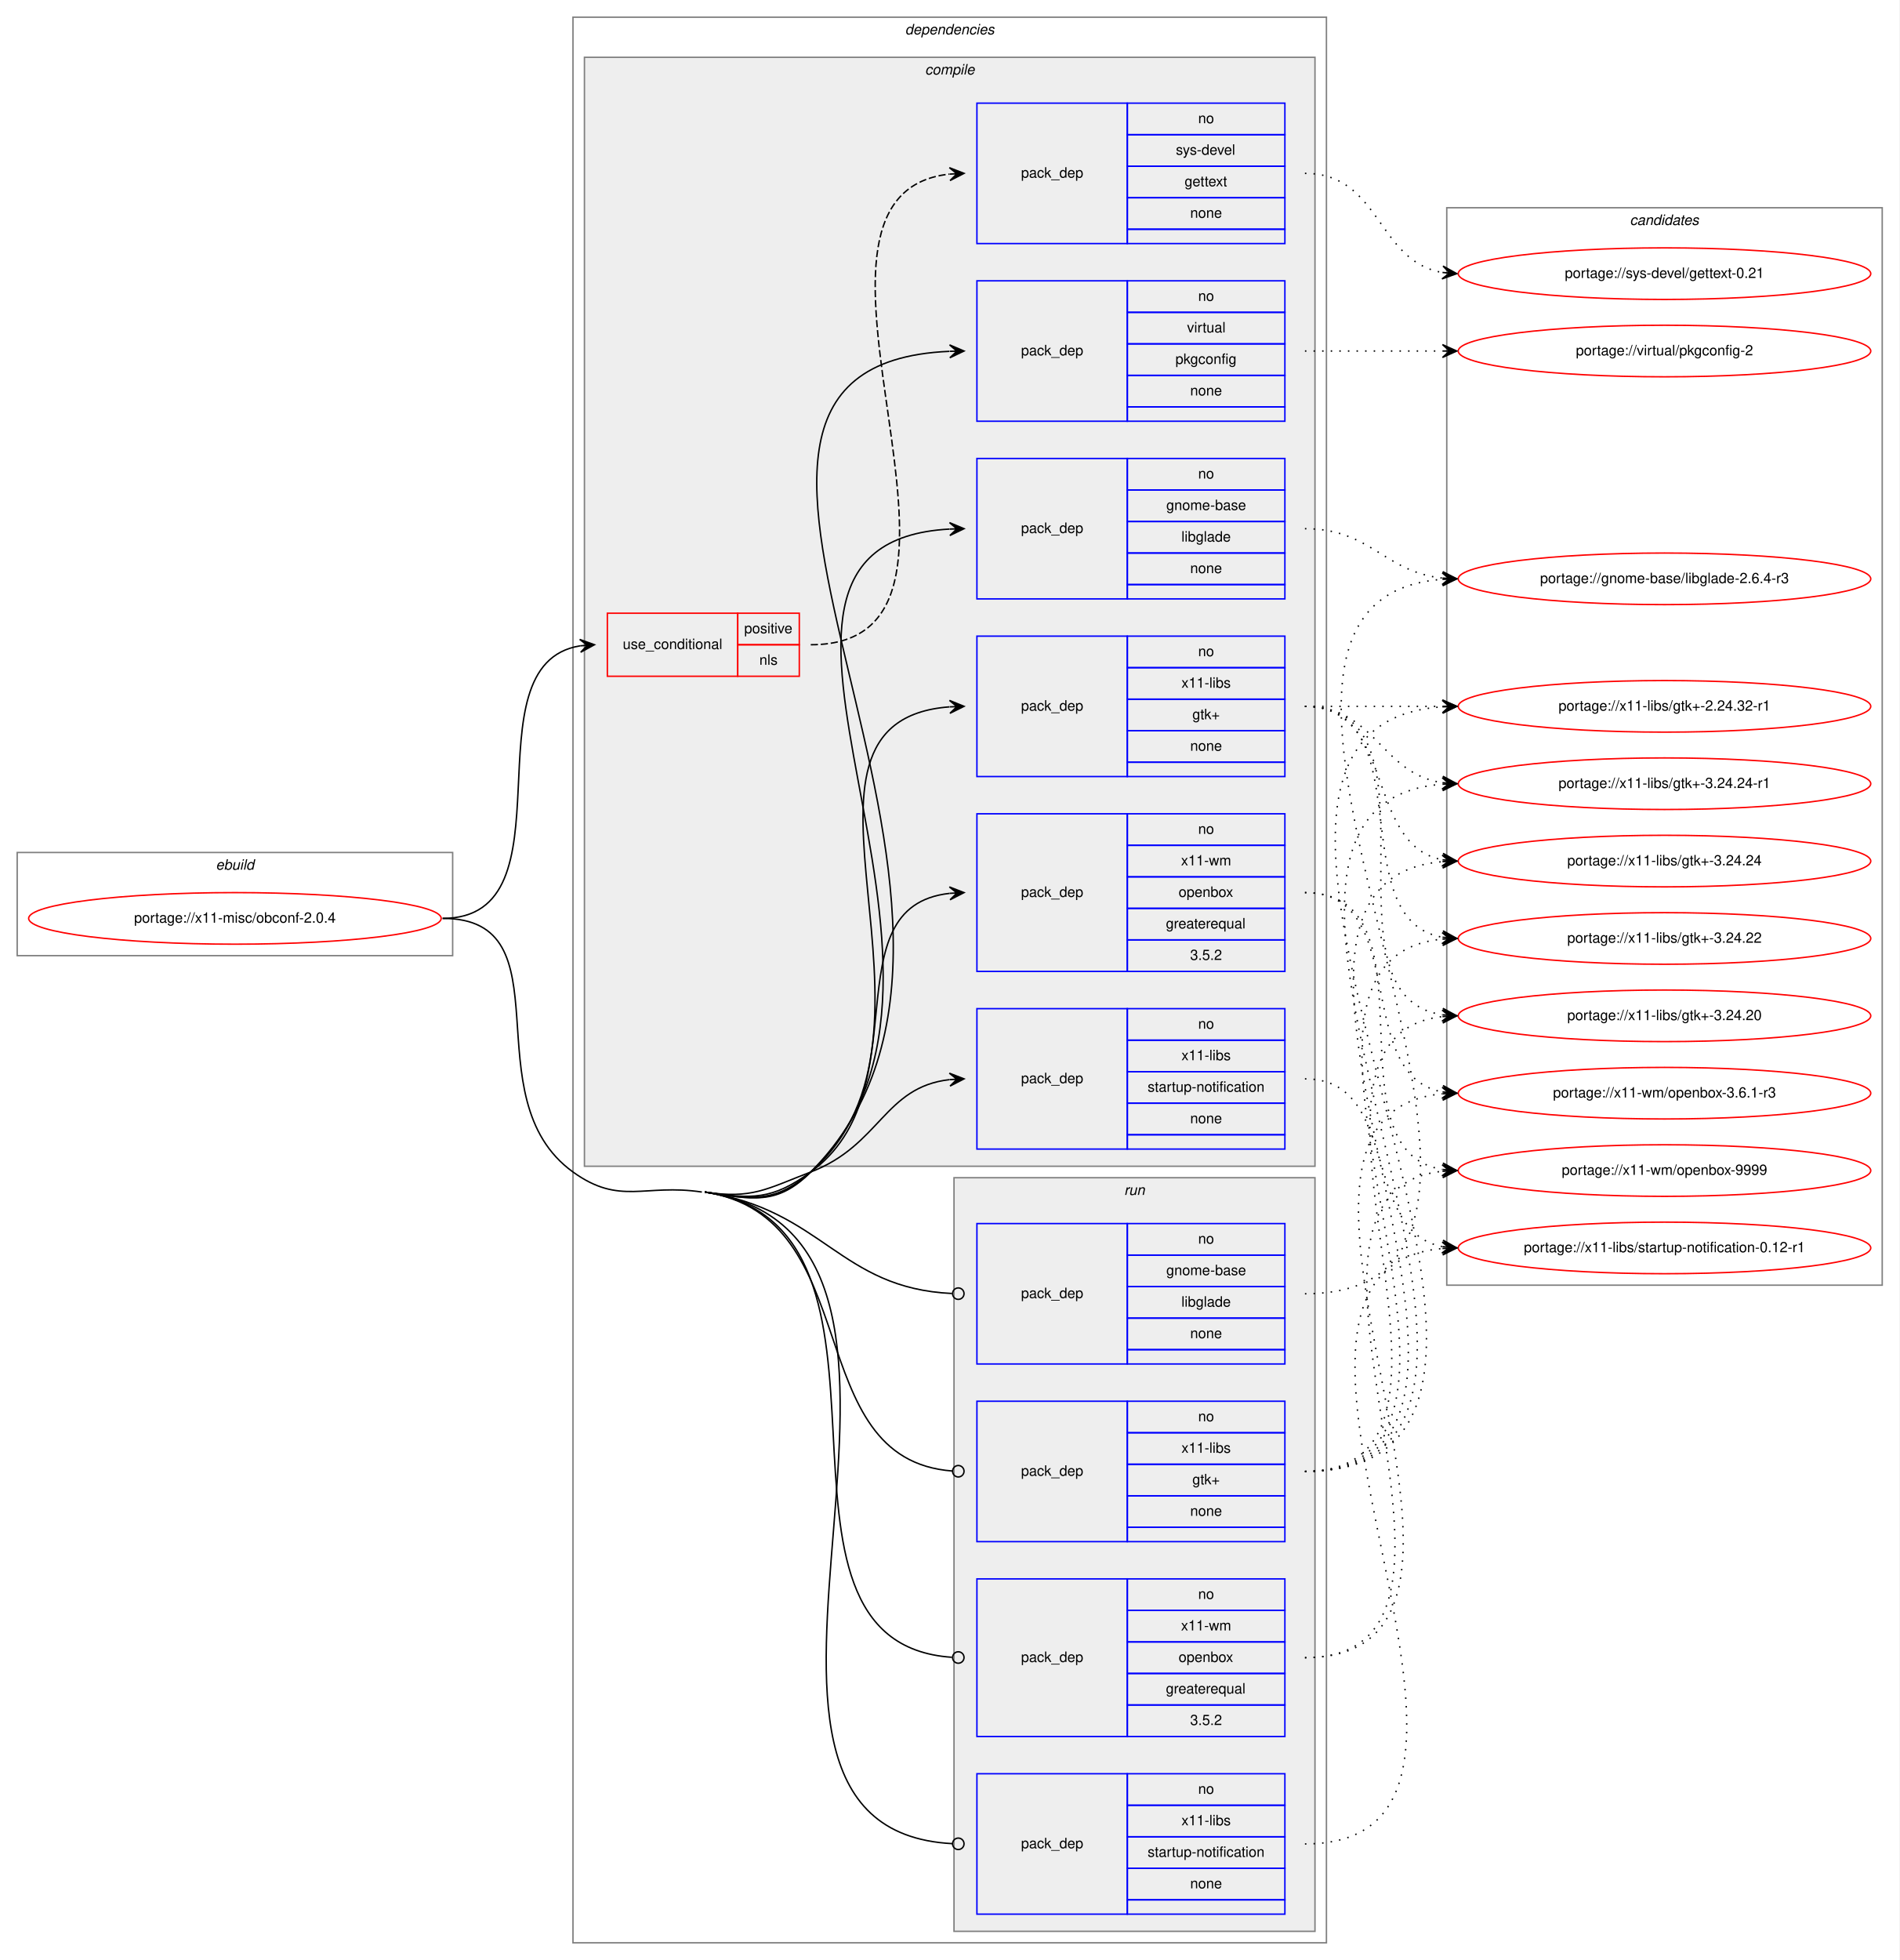
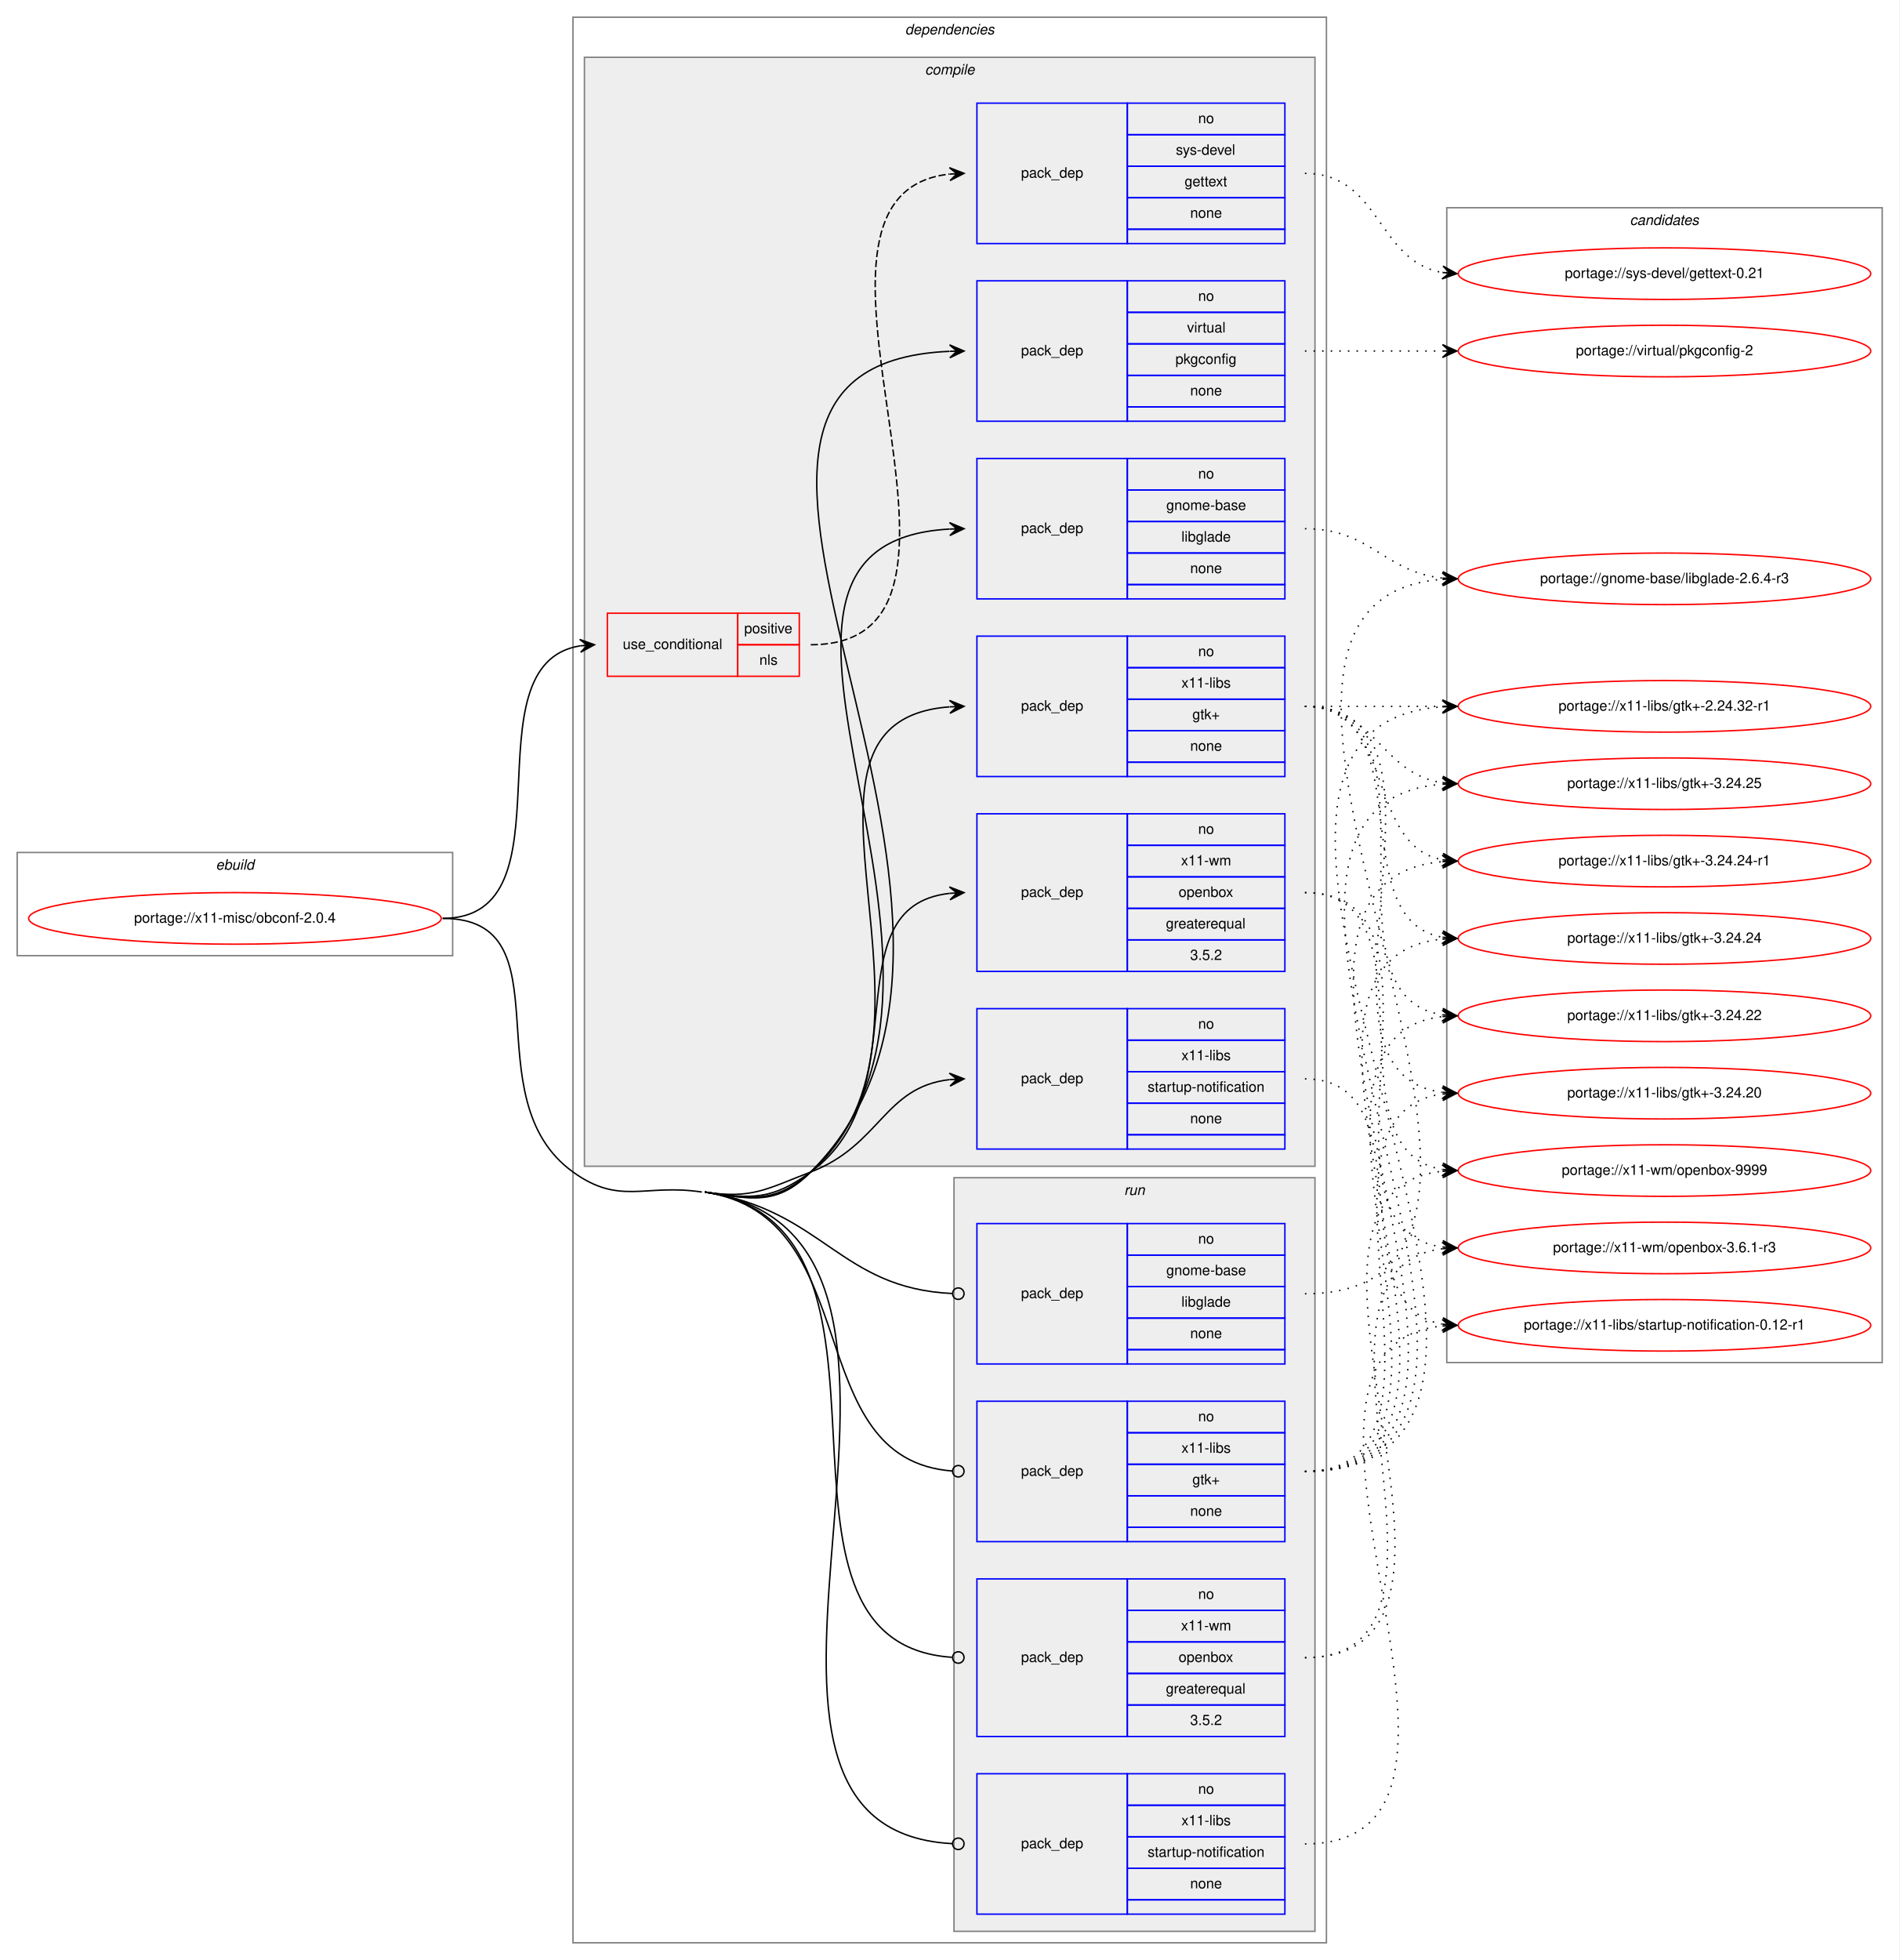
<svg xmlns="http://www.w3.org/2000/svg" xmlns:xlink="http://www.w3.org/1999/xlink" width="1326pt" height="1368pt" viewBox="0.00 0.00 1326.00 1368.00">
  <g id="graph0" class="graph" transform="scale(1 1) rotate(0) translate(4 1364)">
    <polygon fill="white" stroke="transparent" points="-4,4 -4,-1364 1322,-1364 1322,4 -4,4" />
    <g id="clust1" class="cluster">
      <polygon fill="none" stroke="gray" points="8,-697 8,-769 312,-769 312,-697 8,-697" />
      <text text-anchor="start" x="146.66" y="-757" font-family="Helvetica,sans-Serif" font-style="italic" font-size="10.00">ebuild</text>
    </g>
    <g id="clust2" class="cluster">
      <polygon fill="none" stroke="gray" points="396,-8 396,-1352 922,-1352 922,-8 396,-8" />
      <text text-anchor="start" x="627.88" y="-1340" font-family="Helvetica,sans-Serif" font-style="italic" font-size="10.00">dependencies</text>
    </g>
    <g id="clust3" class="cluster">
      <polygon fill="#eeeeee" stroke="gray" points="404,-550 404,-1324 914,-1324 914,-550 404,-550" />
      <text text-anchor="start" x="641.78" y="-1312" font-family="Helvetica,sans-Serif" font-style="italic" font-size="10.00">compile</text>
    </g>
    <g id="clust12" class="cluster">
      <polygon fill="#eeeeee" stroke="gray" points="662,-16 662,-542 914,-542 914,-16 662,-16" />
      <text text-anchor="start" x="780.78" y="-530" font-family="Helvetica,sans-Serif" font-style="italic" font-size="10.00">run</text>
    </g>
    <g id="clust17" class="cluster">
-       <polygon fill="none" stroke="gray" points="1006,-467 1006,-1219 1310,-1219 1310,-467 1006,-467" />
+       <polygon fill="none" stroke="gray" points="1006,-413 1006,-1219 1310,-1219 1310,-413 1006,-413" />
      <text text-anchor="start" x="1133.82" y="-1207" font-family="Helvetica,sans-Serif" font-style="italic" font-size="10.00">candidates</text>
    </g>
    <g id="node1" class="node">
      <g id="a_node1">
        <a xlink:href="../x11-misc/obconf-2.0.4.svg" xlink:title="portage://x11-misc/obconf-2.0.4">
          <ellipse fill="none" stroke="red" cx="160" cy="-723" rx="144" ry="18" />
          <text text-anchor="middle" x="160" y="-720" font-family="Helvetica,sans-Serif" font-size="10.00">portage://x11-misc/obconf-2.0.4</text>
        </a>
      </g>
    </g>
    <g id="node2" class="node">
      <polygon fill="none" stroke="red" points="420,-892 420,-936 511,-936 511,-892 420,-892" />
      <text text-anchor="start" x="430.77" y="-911" font-family="Helvetica,sans-Serif" font-size="10.00">use_conditional</text>
      <polygon fill="none" stroke="red" points="511,-914 511,-936 554,-936 554,-914 511,-914" />
      <text text-anchor="start" x="515.55" y="-922" font-family="Helvetica,sans-Serif" font-size="10.00">positive</text>
      <polygon fill="none" stroke="red" points="511,-892 511,-914 554,-914 554,-892 511,-892" />
      <text text-anchor="start" x="526.11" y="-900" font-family="Helvetica,sans-Serif" font-size="10.00">nls</text>
    </g>
    <g id="edge2" class="edge">
      <path fill="none" stroke="black" d="M305,-723C398.48,-723 320.2,-900.09 400.94,-913.23" />
      <polygon fill="black" stroke="black" points="411,-914 400.69,-917.72 406.01,-913.62 401.03,-913.24 401.03,-913.24 401.03,-913.24 406.01,-913.62 401.37,-908.75 411,-914 411,-914" />
    </g>
    <g id="node4" class="node">
      <polygon fill="none" stroke="blue" points="678,-946 678,-1044 783,-1044 783,-946 678,-946" />
      <text text-anchor="start" x="708.82" y="-992" font-family="Helvetica,sans-Serif" font-size="10.00">pack_dep</text>
      <polygon fill="none" stroke="blue" points="783,-1022 783,-1044 893,-1044 893,-1022 783,-1022" />
      <text text-anchor="start" x="832.44" y="-1030" font-family="Helvetica,sans-Serif" font-size="10.00">no</text>
      <polygon fill="none" stroke="blue" points="783,-1000 783,-1022 893,-1022 893,-1000 783,-1000" />
      <text text-anchor="start" x="810.21" y="-1008" font-family="Helvetica,sans-Serif" font-size="10.00">gnome-base</text>
      <polygon fill="none" stroke="blue" points="783,-978 783,-1000 893,-1000 893,-978 783,-978" />
      <text text-anchor="start" x="820.77" y="-986" font-family="Helvetica,sans-Serif" font-size="10.00">libglade</text>
      <polygon fill="none" stroke="blue" points="783,-956 783,-978 893,-978 893,-956 783,-956" />
      <text text-anchor="start" x="826.88" y="-964" font-family="Helvetica,sans-Serif" font-size="10.00">none</text>
      <polygon fill="none" stroke="blue" points="783,-946 783,-956 893,-956 893,-946 783,-946" />
    </g>
    <g id="edge3" class="edge">
      <path fill="none" stroke="black" d="M488,-532C521.1,-527 537.78,-522.89 562,-546 707.89,-685.19 472.17,-984.54 658.87,-994.73" />
      <polygon fill="black" stroke="black" points="669,-995 658.88,-999.23 664,-994.87 659,-994.74 659,-994.74 659,-994.74 664,-994.87 659.12,-990.24 669,-995 669,-995" />
    </g>
    <g id="node5" class="node">
      <polygon fill="none" stroke="blue" points="678,-1070 678,-1168 783,-1168 783,-1070 678,-1070" />
      <text text-anchor="start" x="708.82" y="-1116" font-family="Helvetica,sans-Serif" font-size="10.00">pack_dep</text>
      <polygon fill="none" stroke="blue" points="783,-1146 783,-1168 893,-1168 893,-1146 783,-1146" />
      <text text-anchor="start" x="832.44" y="-1154" font-family="Helvetica,sans-Serif" font-size="10.00">no</text>
      <polygon fill="none" stroke="blue" points="783,-1124 783,-1146 893,-1146 893,-1124 783,-1124" />
      <text text-anchor="start" x="824.67" y="-1132" font-family="Helvetica,sans-Serif" font-size="10.00">virtual</text>
      <polygon fill="none" stroke="blue" points="783,-1102 783,-1124 893,-1124 893,-1102 783,-1102" />
      <text text-anchor="start" x="816.6" y="-1110" font-family="Helvetica,sans-Serif" font-size="10.00">pkgconfig</text>
      <polygon fill="none" stroke="blue" points="783,-1080 783,-1102 893,-1102 893,-1080 783,-1080" />
      <text text-anchor="start" x="826.88" y="-1088" font-family="Helvetica,sans-Serif" font-size="10.00">none</text>
      <polygon fill="none" stroke="blue" points="783,-1070 783,-1080 893,-1080 893,-1070 783,-1070" />
    </g>
    <g id="edge4" class="edge">
      <path fill="none" stroke="black" d="M488,-532C521.1,-527 538.36,-522.3 562,-546 742.47,-726.9 419,-1108.39 658.7,-1118.78" />
      <polygon fill="black" stroke="black" points="669,-1119 658.91,-1123.29 664,-1118.89 659,-1118.79 659,-1118.79 659,-1118.79 664,-1118.89 659.1,-1114.29 669,-1119 669,-1119" />
    </g>
    <g id="node6" class="node">
      <polygon fill="none" stroke="blue" points="678,-822 678,-920 783,-920 783,-822 678,-822" />
      <text text-anchor="start" x="708.82" y="-868" font-family="Helvetica,sans-Serif" font-size="10.00">pack_dep</text>
      <polygon fill="none" stroke="blue" points="783,-898 783,-920 893,-920 893,-898 783,-898" />
      <text text-anchor="start" x="832.44" y="-906" font-family="Helvetica,sans-Serif" font-size="10.00">no</text>
      <polygon fill="none" stroke="blue" points="783,-876 783,-898 893,-898 893,-876 783,-876" />
      <text text-anchor="start" x="820.78" y="-884" font-family="Helvetica,sans-Serif" font-size="10.00">x11-libs</text>
      <polygon fill="none" stroke="blue" points="783,-854 783,-876 893,-876 893,-854 783,-854" />
      <text text-anchor="start" x="828.41" y="-862" font-family="Helvetica,sans-Serif" font-size="10.00">gtk+</text>
      <polygon fill="none" stroke="blue" points="783,-832 783,-854 893,-854 893,-832 783,-832" />
      <text text-anchor="start" x="826.88" y="-840" font-family="Helvetica,sans-Serif" font-size="10.00">none</text>
      <polygon fill="none" stroke="blue" points="783,-822 783,-832 893,-832 893,-822 783,-822" />
    </g>
    <g id="edge5" class="edge">
      <path fill="none" stroke="black" d="M488,-532C521.1,-527 536.83,-523.93 562,-546 673.66,-643.91 524.25,-860.53 658.81,-870.63" />
      <polygon fill="black" stroke="black" points="669,-871 658.84,-875.14 664,-870.82 659.01,-870.64 659.01,-870.64 659.01,-870.64 664,-870.82 659.17,-866.14 669,-871 669,-871" />
    </g>
    <g id="node7" class="node">
      <polygon fill="none" stroke="blue" points="678,-562 678,-660 783,-660 783,-562 678,-562" />
      <text text-anchor="start" x="708.82" y="-608" font-family="Helvetica,sans-Serif" font-size="10.00">pack_dep</text>
      <polygon fill="none" stroke="blue" points="783,-638 783,-660 893,-660 893,-638 783,-638" />
      <text text-anchor="start" x="832.44" y="-646" font-family="Helvetica,sans-Serif" font-size="10.00">no</text>
      <polygon fill="none" stroke="blue" points="783,-616 783,-638 893,-638 893,-616 783,-616" />
      <text text-anchor="start" x="820.78" y="-624" font-family="Helvetica,sans-Serif" font-size="10.00">x11-libs</text>
      <polygon fill="none" stroke="blue" points="783,-594 783,-616 893,-616 893,-594 783,-594" />
      <text text-anchor="start" x="797.16" y="-602" font-family="Helvetica,sans-Serif" font-size="10.00">startup-notification</text>
      <polygon fill="none" stroke="blue" points="783,-572 783,-594 893,-594 893,-572 783,-572" />
      <text text-anchor="start" x="826.88" y="-580" font-family="Helvetica,sans-Serif" font-size="10.00">none</text>
      <polygon fill="none" stroke="blue" points="783,-562 783,-572 893,-572 893,-562 783,-562" />
    </g>
    <g id="edge6" class="edge">
      <path fill="none" stroke="black" d="M488,-532C521.1,-527 530.75,-534.01 562,-546 610.6,-564.65 613.22,-605.3 658.91,-610.46" />
      <polygon fill="black" stroke="black" points="669,-611 658.77,-614.96 664.01,-610.73 659.01,-610.46 659.01,-610.46 659.01,-610.46 664.01,-610.73 659.26,-605.97 669,-611 669,-611" />
    </g>
    <g id="node8" class="node">
      <polygon fill="none" stroke="blue" points="678,-686 678,-796 783,-796 783,-686 678,-686" />
      <text text-anchor="start" x="708.82" y="-738" font-family="Helvetica,sans-Serif" font-size="10.00">pack_dep</text>
      <polygon fill="none" stroke="blue" points="783,-774 783,-796 893,-796 893,-774 783,-774" />
      <text text-anchor="start" x="832.44" y="-782" font-family="Helvetica,sans-Serif" font-size="10.00">no</text>
      <polygon fill="none" stroke="blue" points="783,-752 783,-774 893,-774 893,-752 783,-752" />
      <text text-anchor="start" x="820.5" y="-760" font-family="Helvetica,sans-Serif" font-size="10.00">x11-wm</text>
      <polygon fill="none" stroke="blue" points="783,-730 783,-752 893,-752 893,-730 783,-730" />
      <text text-anchor="start" x="818.82" y="-738" font-family="Helvetica,sans-Serif" font-size="10.00">openbox</text>
      <polygon fill="none" stroke="blue" points="783,-708 783,-730 893,-730 893,-708 783,-708" />
      <text text-anchor="start" x="809.94" y="-716" font-family="Helvetica,sans-Serif" font-size="10.00">greaterequal</text>
      <polygon fill="none" stroke="blue" points="783,-686 783,-708 893,-708 893,-686 783,-686" />
      <text text-anchor="start" x="826.88" y="-694" font-family="Helvetica,sans-Serif" font-size="10.00">3.5.2</text>
    </g>
    <g id="edge7" class="edge">
      <path fill="none" stroke="black" d="M488,-532C521.1,-527 534.91,-526.34 562,-546 639.11,-601.98 575.14,-731.21 658.94,-740.47" />
      <polygon fill="black" stroke="black" points="669,-741 658.78,-744.97 664.01,-740.74 659.01,-740.48 659.01,-740.48 659.01,-740.48 664.01,-740.74 659.25,-735.98 669,-741 669,-741" />
    </g>
    <g id="node9" class="node">
      <polygon fill="none" stroke="blue" points="678,-412 678,-510 783,-510 783,-412 678,-412" />
      <text text-anchor="start" x="708.82" y="-458" font-family="Helvetica,sans-Serif" font-size="10.00">pack_dep</text>
      <polygon fill="none" stroke="blue" points="783,-488 783,-510 893,-510 893,-488 783,-488" />
      <text text-anchor="start" x="832.44" y="-496" font-family="Helvetica,sans-Serif" font-size="10.00">no</text>
      <polygon fill="none" stroke="blue" points="783,-466 783,-488 893,-488 893,-466 783,-466" />
      <text text-anchor="start" x="810.21" y="-474" font-family="Helvetica,sans-Serif" font-size="10.00">gnome-base</text>
      <polygon fill="none" stroke="blue" points="783,-444 783,-466 893,-466 893,-444 783,-444" />
      <text text-anchor="start" x="820.77" y="-452" font-family="Helvetica,sans-Serif" font-size="10.00">libglade</text>
      <polygon fill="none" stroke="blue" points="783,-422 783,-444 893,-444 893,-422 783,-422" />
      <text text-anchor="start" x="826.88" y="-430" font-family="Helvetica,sans-Serif" font-size="10.00">none</text>
      <polygon fill="none" stroke="blue" points="783,-412 783,-422 893,-422 893,-412 783,-412" />
    </g>
    <g id="edge8" class="edge">
      <path fill="none" stroke="black" d="M488,-532C570.61,-519.52 581.9,-464.81 660.64,-461.19" />
      <ellipse fill="none" stroke="black" cx="665" cy="-461.09" rx="4" ry="4" />
    </g>
    <g id="node10" class="node">
      <polygon fill="none" stroke="blue" points="678,-288 678,-386 783,-386 783,-288 678,-288" />
      <text text-anchor="start" x="708.82" y="-334" font-family="Helvetica,sans-Serif" font-size="10.00">pack_dep</text>
      <polygon fill="none" stroke="blue" points="783,-364 783,-386 893,-386 893,-364 783,-364" />
      <text text-anchor="start" x="832.44" y="-372" font-family="Helvetica,sans-Serif" font-size="10.00">no</text>
      <polygon fill="none" stroke="blue" points="783,-342 783,-364 893,-364 893,-342 783,-342" />
      <text text-anchor="start" x="820.78" y="-350" font-family="Helvetica,sans-Serif" font-size="10.00">x11-libs</text>
      <polygon fill="none" stroke="blue" points="783,-320 783,-342 893,-342 893,-320 783,-320" />
      <text text-anchor="start" x="828.41" y="-328" font-family="Helvetica,sans-Serif" font-size="10.00">gtk+</text>
      <polygon fill="none" stroke="blue" points="783,-298 783,-320 893,-320 893,-298 783,-298" />
      <text text-anchor="start" x="826.88" y="-306" font-family="Helvetica,sans-Serif" font-size="10.00">none</text>
      <polygon fill="none" stroke="blue" points="783,-288 783,-298 893,-298 893,-288 783,-288" />
    </g>
    <g id="edge9" class="edge">
      <path fill="none" stroke="black" d="M488,-532C602.18,-514.76 553.2,-345.23 660.97,-337.29" />
      <ellipse fill="none" stroke="black" cx="665" cy="-337.14" rx="4" ry="4" />
    </g>
    <g id="node11" class="node">
      <polygon fill="none" stroke="blue" points="678,-28 678,-126 783,-126 783,-28 678,-28" />
      <text text-anchor="start" x="708.82" y="-74" font-family="Helvetica,sans-Serif" font-size="10.00">pack_dep</text>
      <polygon fill="none" stroke="blue" points="783,-104 783,-126 893,-126 893,-104 783,-104" />
      <text text-anchor="start" x="832.44" y="-112" font-family="Helvetica,sans-Serif" font-size="10.00">no</text>
      <polygon fill="none" stroke="blue" points="783,-82 783,-104 893,-104 893,-82 783,-82" />
      <text text-anchor="start" x="820.78" y="-90" font-family="Helvetica,sans-Serif" font-size="10.00">x11-libs</text>
      <polygon fill="none" stroke="blue" points="783,-60 783,-82 893,-82 893,-60 783,-60" />
      <text text-anchor="start" x="797.16" y="-68" font-family="Helvetica,sans-Serif" font-size="10.00">startup-notification</text>
      <polygon fill="none" stroke="blue" points="783,-38 783,-60 893,-60 893,-38 783,-38" />
      <text text-anchor="start" x="826.88" y="-46" font-family="Helvetica,sans-Serif" font-size="10.00">none</text>
      <polygon fill="none" stroke="blue" points="783,-28 783,-38 893,-38 893,-28 783,-28" />
    </g>
    <g id="edge10" class="edge">
      <path fill="none" stroke="black" d="M488,-532C700.46,-499.91 457.68,-87.66 660.94,-77.2" />
      <ellipse fill="none" stroke="black" cx="665" cy="-77.1" rx="4" ry="4" />
      <path fill="none" stroke="black" d="M305,-723C393.45,-723 324.27,-597.76 396,-546 428.83,-522.31 445.97,-538.05 486,-532" />
    </g>
    <g id="node12" class="node">
      <polygon fill="none" stroke="blue" points="678,-152 678,-262 783,-262 783,-152 678,-152" />
      <text text-anchor="start" x="708.82" y="-204" font-family="Helvetica,sans-Serif" font-size="10.00">pack_dep</text>
      <polygon fill="none" stroke="blue" points="783,-240 783,-262 893,-262 893,-240 783,-240" />
      <text text-anchor="start" x="832.44" y="-248" font-family="Helvetica,sans-Serif" font-size="10.00">no</text>
      <polygon fill="none" stroke="blue" points="783,-218 783,-240 893,-240 893,-218 783,-218" />
      <text text-anchor="start" x="820.5" y="-226" font-family="Helvetica,sans-Serif" font-size="10.00">x11-wm</text>
      <polygon fill="none" stroke="blue" points="783,-196 783,-218 893,-218 893,-196 783,-196" />
      <text text-anchor="start" x="818.82" y="-204" font-family="Helvetica,sans-Serif" font-size="10.00">openbox</text>
      <polygon fill="none" stroke="blue" points="783,-174 783,-196 893,-196 893,-174 783,-174" />
      <text text-anchor="start" x="809.94" y="-182" font-family="Helvetica,sans-Serif" font-size="10.00">greaterequal</text>
      <polygon fill="none" stroke="blue" points="783,-152 783,-174 893,-174 893,-152 783,-152" />
      <text text-anchor="start" x="826.88" y="-160" font-family="Helvetica,sans-Serif" font-size="10.00">3.5.2</text>
    </g>
    <g id="edge11" class="edge">
      <path fill="none" stroke="black" d="M488,-532C648.61,-507.74 508.77,-217.47 660.57,-207.28" />
      <ellipse fill="none" stroke="black" cx="665" cy="-207.13" rx="4" ry="4" />
    </g>
    <g id="node3" class="node">
      <polygon fill="none" stroke="blue" points="678,-1194 678,-1292 783,-1292 783,-1194 678,-1194" />
      <text text-anchor="start" x="708.82" y="-1240" font-family="Helvetica,sans-Serif" font-size="10.00">pack_dep</text>
      <polygon fill="none" stroke="blue" points="783,-1270 783,-1292 893,-1292 893,-1270 783,-1270" />
      <text text-anchor="start" x="832.44" y="-1278" font-family="Helvetica,sans-Serif" font-size="10.00">no</text>
      <polygon fill="none" stroke="blue" points="783,-1248 783,-1270 893,-1270 893,-1248 783,-1248" />
      <text text-anchor="start" x="816.89" y="-1256" font-family="Helvetica,sans-Serif" font-size="10.00">sys-devel</text>
      <polygon fill="none" stroke="blue" points="783,-1226 783,-1248 893,-1248 893,-1226 783,-1226" />
      <text text-anchor="start" x="822.99" y="-1234" font-family="Helvetica,sans-Serif" font-size="10.00">gettext</text>
      <polygon fill="none" stroke="blue" points="783,-1204 783,-1226 893,-1226 893,-1204 783,-1204" />
      <text text-anchor="start" x="826.88" y="-1212" font-family="Helvetica,sans-Serif" font-size="10.00">none</text>
      <polygon fill="none" stroke="blue" points="783,-1194 783,-1204 893,-1204 893,-1194 783,-1194" />
    </g>
    <g id="edge1" class="edge">
      <path fill="none" stroke="black" stroke-dasharray="5,2" d="M562,-914C712.16,-914 524.44,-1227.76 658.76,-1242.47" />
      <polygon fill="black" stroke="black" points="669,-1243 658.78,-1246.97 664.01,-1242.74 659.01,-1242.48 659.01,-1242.48 659.01,-1242.48 664.01,-1242.74 659.25,-1237.99 669,-1243 669,-1243" />
    </g>
    <g id="node13" class="node">
      <g id="a_node13">
        <a xlink:href="../sys-devel/gettext-0.21.svg" xlink:title="portage://sys-devel/gettext-0.21">
          <ellipse fill="none" stroke="red" cx="1158" cy="-1173" rx="144" ry="18" />
          <text text-anchor="middle" x="1158" y="-1170" font-family="Helvetica,sans-Serif" font-size="10.00">portage://sys-devel/gettext-0.21</text>
        </a>
      </g>
    </g>
    <g id="edge12" class="edge">
      <path fill="none" stroke="black" stroke-dasharray="1,5" d="M907,-1243C959.82,-1243 957.17,-1181.73 1002.84,-1173.83" />
      <polygon fill="black" stroke="black" points="1013,-1173 1003.4,-1178.3 1008.02,-1173.41 1003.03,-1173.82 1003.03,-1173.82 1003.03,-1173.82 1008.02,-1173.41 1002.67,-1169.33 1013,-1173 1013,-1173" />
    </g>
    <g id="node14" class="node">
      <g id="a_node14">
        <a xlink:href="../gnome-base/libglade-2.6.4-r3.svg" xlink:title="portage://gnome-base/libglade-2.6.4-r3">
          <ellipse fill="none" stroke="red" cx="1158" cy="-960" rx="144" ry="18" />
          <text text-anchor="middle" x="1158" y="-957" font-family="Helvetica,sans-Serif" font-size="10.00">portage://gnome-base/libglade-2.6.4-r3</text>
        </a>
      </g>
    </g>
    <g id="edge13" class="edge">
      <path fill="none" stroke="black" stroke-dasharray="1,5" d="M907,-995C953.03,-995 962.18,-964.88 1002.88,-960.52" />
      <polygon fill="black" stroke="black" points="1013,-960 1003.25,-965.01 1008.01,-960.26 1003.01,-960.52 1003.01,-960.52 1003.01,-960.52 1008.01,-960.26 1002.78,-956.02 1013,-960 1013,-960" />
    </g>
    <g id="node15" class="node">
      <g id="a_node15">
        <a xlink:href="../virtual/pkgconfig-2.svg" xlink:title="portage://virtual/pkgconfig-2">
          <ellipse fill="none" stroke="red" cx="1158" cy="-1119" rx="144" ry="18" />
          <text text-anchor="middle" x="1158" y="-1116" font-family="Helvetica,sans-Serif" font-size="10.00">portage://virtual/pkgconfig-2</text>
        </a>
      </g>
    </g>
    <g id="edge14" class="edge">
      <path fill="none" stroke="black" stroke-dasharray="1,5" d="M907,-1119C950.43,-1119 963.83,-1119 1002.57,-1119" />
      <polygon fill="black" stroke="black" points="1013,-1119 1003,-1123.5 1008,-1119 1003,-1119 1003,-1119 1003,-1119 1008,-1119 1003,-1114.5 1013,-1119 1013,-1119" />
    </g>
    <g id="node16" class="node">
      <g id="a_node16">
-         <a xlink:href="../x11-libs/gtk+-3.24.24-r1.svg" xlink:title="portage://x11-libs/gtk+-3.24.24-r1">
+         <a xlink:href="../x11-libs/gtk+-3.24.25.svg" xlink:title="portage://x11-libs/gtk+-3.24.25">
          <ellipse fill="none" stroke="red" cx="1158" cy="-817" rx="144" ry="18" />
-           <text text-anchor="middle" x="1158" y="-814" font-family="Helvetica,sans-Serif" font-size="10.00">portage://x11-libs/gtk+-3.24.24-r1</text>
+           <text text-anchor="middle" x="1158" y="-814" font-family="Helvetica,sans-Serif" font-size="10.00">portage://x11-libs/gtk+-3.24.25</text>
        </a>
      </g>
    </g>
    <g id="edge15" class="edge">
      <path fill="none" stroke="black" stroke-dasharray="1,5" d="M907,-871C956.26,-871 959.85,-824.13 1002.86,-817.72" />
      <polygon fill="black" stroke="black" points="1013,-817 1003.35,-822.2 1008.01,-817.36 1003.03,-817.71 1003.03,-817.71 1003.03,-817.71 1008.01,-817.36 1002.71,-813.22 1013,-817 1013,-817" />
    </g>
    <g id="node17" class="node">
      <g id="a_node17">
-         <a xlink:href="../x11-libs/gtk+-3.24.24.svg" xlink:title="portage://x11-libs/gtk+-3.24.24">
+         <a xlink:href="../x11-libs/gtk+-3.24.24-r1.svg" xlink:title="portage://x11-libs/gtk+-3.24.24-r1">
          <ellipse fill="none" stroke="red" cx="1158" cy="-763" rx="144" ry="18" />
-           <text text-anchor="middle" x="1158" y="-760" font-family="Helvetica,sans-Serif" font-size="10.00">portage://x11-libs/gtk+-3.24.24</text>
+           <text text-anchor="middle" x="1158" y="-760" font-family="Helvetica,sans-Serif" font-size="10.00">portage://x11-libs/gtk+-3.24.24-r1</text>
        </a>
      </g>
    </g>
    <g id="edge16" class="edge">
      <path fill="none" stroke="black" stroke-dasharray="1,5" d="M907,-871C970.58,-871 948.58,-774.49 1002.79,-763.93" />
      <polygon fill="black" stroke="black" points="1013,-763 1003.45,-768.39 1008.02,-763.46 1003.04,-763.91 1003.04,-763.91 1003.04,-763.91 1008.02,-763.46 1002.63,-759.43 1013,-763 1013,-763" />
    </g>
    <g id="node18" class="node">
      <g id="a_node18">
-         <a xlink:href="../x11-libs/gtk+-3.24.22.svg" xlink:title="portage://x11-libs/gtk+-3.24.22">
+         <a xlink:href="../x11-libs/gtk+-3.24.24.svg" xlink:title="portage://x11-libs/gtk+-3.24.24">
          <ellipse fill="none" stroke="red" cx="1158" cy="-709" rx="144" ry="18" />
-           <text text-anchor="middle" x="1158" y="-706" font-family="Helvetica,sans-Serif" font-size="10.00">portage://x11-libs/gtk+-3.24.22</text>
+           <text text-anchor="middle" x="1158" y="-706" font-family="Helvetica,sans-Serif" font-size="10.00">portage://x11-libs/gtk+-3.24.24</text>
        </a>
      </g>
    </g>
    <g id="edge17" class="edge">
      <path fill="none" stroke="black" stroke-dasharray="1,5" d="M907,-871C989.35,-871 932.36,-722.62 1002.73,-709.87" />
      <polygon fill="black" stroke="black" points="1013,-709 1003.42,-714.33 1008.02,-709.42 1003.04,-709.85 1003.04,-709.85 1003.04,-709.85 1008.02,-709.42 1002.66,-705.36 1013,-709 1013,-709" />
    </g>
    <g id="node19" class="node">
      <g id="a_node19">
-         <a xlink:href="../x11-libs/gtk+-3.24.20.svg" xlink:title="portage://x11-libs/gtk+-3.24.20">
+         <a xlink:href="../x11-libs/gtk+-3.24.22.svg" xlink:title="portage://x11-libs/gtk+-3.24.22">
          <ellipse fill="none" stroke="red" cx="1158" cy="-655" rx="144" ry="18" />
-           <text text-anchor="middle" x="1158" y="-652" font-family="Helvetica,sans-Serif" font-size="10.00">portage://x11-libs/gtk+-3.24.20</text>
+           <text text-anchor="middle" x="1158" y="-652" font-family="Helvetica,sans-Serif" font-size="10.00">portage://x11-libs/gtk+-3.24.22</text>
        </a>
      </g>
    </g>
    <g id="edge18" class="edge">
      <path fill="none" stroke="black" stroke-dasharray="1,5" d="M907,-871C1010.28,-871 913.19,-669.51 1002.77,-655.74" />
      <polygon fill="black" stroke="black" points="1013,-655 1003.35,-660.21 1008.01,-655.36 1003.03,-655.72 1003.03,-655.72 1003.03,-655.72 1008.01,-655.36 1002.7,-651.23 1013,-655 1013,-655" />
    </g>
    <g id="node20" class="node">
      <g id="a_node20">
+         <a xlink:href="../x11-libs/gtk+-3.24.20.svg" xlink:title="portage://x11-libs/gtk+-3.24.20">
+           <ellipse fill="none" stroke="red" cx="1158" cy="-601" rx="144" ry="18" />
+           <text text-anchor="middle" x="1158" y="-598" font-family="Helvetica,sans-Serif" font-size="10.00">portage://x11-libs/gtk+-3.24.20</text>
+         </a>
+       </g>
+     </g>
+     <g id="edge19" class="edge">
+       <path fill="none" stroke="black" stroke-dasharray="1,5" d="M907,-871C1032.27,-871 892.46,-616.08 1002.71,-601.64" />
+       <polygon fill="black" stroke="black" points="1013,-601 1003.3,-606.11 1008.01,-601.31 1003.02,-601.62 1003.02,-601.62 1003.02,-601.62 1008.01,-601.31 1002.74,-597.13 1013,-601 1013,-601" />
+     </g>
+     <g id="node21" class="node">
+       <g id="a_node21">
        <a xlink:href="../x11-libs/gtk+-2.24.32-r1.svg" xlink:title="portage://x11-libs/gtk+-2.24.32-r1">
          <ellipse fill="none" stroke="red" cx="1158" cy="-871" rx="144" ry="18" />
          <text text-anchor="middle" x="1158" y="-868" font-family="Helvetica,sans-Serif" font-size="10.00">portage://x11-libs/gtk+-2.24.32-r1</text>
        </a>
      </g>
    </g>
-     <g id="edge19" class="edge">
+     <g id="edge20" class="edge">
      <path fill="none" stroke="black" stroke-dasharray="1,5" d="M907,-871C950.43,-871 963.83,-871 1002.57,-871" />
      <polygon fill="black" stroke="black" points="1013,-871 1003,-875.5 1008,-871 1003,-871 1003,-871 1003,-871 1008,-871 1003,-866.5 1013,-871 1013,-871" />
    </g>
-     <g id="node21" class="node">
-       <g id="a_node21">
-         <a xlink:href="../x11-libs/startup-notification-0.12-r1.svg" xlink:title="portage://x11-libs/startup-notification-0.12-r1">
-           <ellipse fill="none" stroke="red" cx="1158" cy="-493" rx="144" ry="18" />
-           <text text-anchor="middle" x="1158" y="-490" font-family="Helvetica,sans-Serif" font-size="10.00">portage://x11-libs/startup-notification-0.12-r1</text>
-         </a>
-       </g>
-     </g>
-     <g id="edge20" class="edge">
-       <path fill="none" stroke="black" stroke-dasharray="1,5" d="M907,-611C973.78,-611 945.9,-505.12 1002.7,-493.95" />
-       <polygon fill="black" stroke="black" points="1013,-493 1003.46,-498.4 1008.02,-493.46 1003.04,-493.92 1003.04,-493.92 1003.04,-493.92 1008.02,-493.46 1002.63,-489.44 1013,-493 1013,-493" />
-     </g>
    <g id="node22" class="node">
      <g id="a_node22">
+         <a xlink:href="../x11-libs/startup-notification-0.12-r1.svg" xlink:title="portage://x11-libs/startup-notification-0.12-r1">
+           <ellipse fill="none" stroke="red" cx="1158" cy="-439" rx="144" ry="18" />
+           <text text-anchor="middle" x="1158" y="-436" font-family="Helvetica,sans-Serif" font-size="10.00">portage://x11-libs/startup-notification-0.12-r1</text>
+         </a>
+       </g>
+     </g>
+     <g id="edge21" class="edge">
+       <path fill="none" stroke="black" stroke-dasharray="1,5" d="M907,-611C993.11,-611 928.97,-452.82 1002.75,-439.84" />
+       <polygon fill="black" stroke="black" points="1013,-439 1003.4,-444.31 1008.02,-439.41 1003.03,-439.82 1003.03,-439.82 1003.03,-439.82 1008.02,-439.41 1002.66,-435.34 1013,-439 1013,-439" />
+     </g>
+     <g id="node23" class="node">
+       <g id="a_node23">
        <a xlink:href="../x11-wm/openbox-9999.svg" xlink:title="portage://x11-wm/openbox-9999">
          <ellipse fill="none" stroke="red" cx="1158" cy="-547" rx="144" ry="18" />
          <text text-anchor="middle" x="1158" y="-544" font-family="Helvetica,sans-Serif" font-size="10.00">portage://x11-wm/openbox-9999</text>
        </a>
      </g>
    </g>
-     <g id="edge21" class="edge">
+     <g id="edge22" class="edge">
      <path fill="none" stroke="black" stroke-dasharray="1,5" d="M907,-741C1001.61,-741 921.2,-561.13 1002.82,-547.78" />
      <polygon fill="black" stroke="black" points="1013,-547 1003.37,-552.25 1008.01,-547.38 1003.03,-547.77 1003.03,-547.77 1003.03,-547.77 1008.01,-547.38 1002.68,-543.28 1013,-547 1013,-547" />
    </g>
-     <g id="node23" class="node">
-       <g id="a_node23">
+     <g id="node24" class="node">
+       <g id="a_node24">
        <a xlink:href="../x11-wm/openbox-3.6.1-r3.svg" xlink:title="portage://x11-wm/openbox-3.6.1-r3">
-           <ellipse fill="none" stroke="red" cx="1158" cy="-601" rx="144" ry="18" />
-           <text text-anchor="middle" x="1158" y="-598" font-family="Helvetica,sans-Serif" font-size="10.00">portage://x11-wm/openbox-3.6.1-r3</text>
-         </a>
-       </g>
-     </g>
-     <g id="edge22" class="edge">
-       <path fill="none" stroke="black" stroke-dasharray="1,5" d="M907,-741C981.39,-741 939.37,-613.82 1002.84,-601.89" />
-       <polygon fill="black" stroke="black" points="1013,-601 1003.43,-606.36 1008.02,-601.44 1003.04,-601.88 1003.04,-601.88 1003.04,-601.88 1008.02,-601.44 1002.64,-597.39 1013,-601 1013,-601" />
+           <ellipse fill="none" stroke="red" cx="1158" cy="-493" rx="144" ry="18" />
+           <text text-anchor="middle" x="1158" y="-490" font-family="Helvetica,sans-Serif" font-size="10.00">portage://x11-wm/openbox-3.6.1-r3</text>
+         </a>
+       </g>
    </g>
    <g id="edge23" class="edge">
+       <path fill="none" stroke="black" stroke-dasharray="1,5" d="M907,-741C1023.24,-741 901,-507.79 1002.8,-493.67" />
+       <polygon fill="black" stroke="black" points="1013,-493 1003.32,-498.14 1008.01,-493.33 1003.02,-493.65 1003.02,-493.65 1003.02,-493.65 1008.01,-493.33 1002.73,-489.16 1013,-493 1013,-493" />
+     </g>
+     <g id="edge24" class="edge">
      <path fill="none" stroke="black" stroke-dasharray="1,5" d="M907,-461C1130.18,-461 796.99,-944.53 1002.79,-959.64" />
      <polygon fill="black" stroke="black" points="1013,-960 1002.85,-964.14 1008,-959.82 1003.01,-959.65 1003.01,-959.65 1003.01,-959.65 1008,-959.82 1003.17,-955.15 1013,-960 1013,-960" />
    </g>
-     <g id="edge24" class="edge">
+     <g id="edge25" class="edge">
      <path fill="none" stroke="black" stroke-dasharray="1,5" d="M907,-337C1121.95,-337 805.05,-801.66 1002.86,-816.63" />
      <polygon fill="black" stroke="black" points="1013,-817 1002.84,-821.13 1008,-816.82 1003.01,-816.64 1003.01,-816.64 1003.01,-816.64 1008,-816.82 1003.17,-812.14 1013,-817 1013,-817" />
    </g>
-     <g id="edge25" class="edge">
+     <g id="edge26" class="edge">
      <path fill="none" stroke="black" stroke-dasharray="1,5" d="M907,-337C1098.58,-337 828.01,-747.75 1002.89,-762.59" />
      <polygon fill="black" stroke="black" points="1013,-763 1002.82,-767.09 1008,-762.8 1003.01,-762.59 1003.01,-762.59 1003.01,-762.59 1008,-762.8 1003.19,-758.1 1013,-763 1013,-763" />
    </g>
-     <g id="edge26" class="edge">
+     <g id="edge27" class="edge">
      <path fill="none" stroke="black" stroke-dasharray="1,5" d="M907,-337C1075.39,-337 850.67,-693.9 1002.93,-708.54" />
      <polygon fill="black" stroke="black" points="1013,-709 1002.8,-713.04 1008.01,-708.77 1003.01,-708.54 1003.01,-708.54 1003.01,-708.54 1008.01,-708.77 1003.22,-704.05 1013,-709 1013,-709" />
    </g>
-     <g id="edge27" class="edge">
+     <g id="edge28" class="edge">
      <path fill="none" stroke="black" stroke-dasharray="1,5" d="M907,-337C1052.34,-337 873.19,-639.66 1002.69,-654.44" />
      <polygon fill="black" stroke="black" points="1013,-655 1002.77,-658.95 1008.01,-654.73 1003.01,-654.46 1003.01,-654.46 1003.01,-654.46 1008.01,-654.73 1003.26,-649.96 1013,-655 1013,-655" />
    </g>
-     <g id="edge28" class="edge">
+     <g id="edge29" class="edge">
+       <path fill="none" stroke="black" stroke-dasharray="1,5" d="M907,-337C1029.86,-337 894.66,-586.26 1002.9,-600.38" />
+       <polygon fill="black" stroke="black" points="1013,-601 1002.74,-604.88 1008.01,-600.69 1003.02,-600.38 1003.02,-600.38 1003.02,-600.38 1008.01,-600.69 1003.3,-595.89 1013,-601 1013,-601" />
+     </g>
+     <g id="edge30" class="edge">
      <path fill="none" stroke="black" stroke-dasharray="1,5" d="M907,-337C1145.42,-337 781.98,-855.47 1002.76,-870.66" />
      <polygon fill="black" stroke="black" points="1013,-871 1002.86,-875.17 1008,-870.83 1003.01,-870.67 1003.01,-870.67 1003.01,-870.67 1008,-870.83 1003.16,-866.17 1013,-871 1013,-871" />
    </g>
-     <g id="edge29" class="edge">
-       <path fill="none" stroke="black" stroke-dasharray="1,5" d="M907,-77C1094.26,-77 832.27,-477.71 1002.86,-492.58" />
-       <polygon fill="black" stroke="black" points="1013,-493 1002.82,-497.08 1008,-492.79 1003.01,-492.58 1003.01,-492.58 1003.01,-492.58 1008,-492.79 1003.2,-488.09 1013,-493 1013,-493" />
-     </g>
-     <g id="edge30" class="edge">
+     <g id="edge31" class="edge">
+       <path fill="none" stroke="black" stroke-dasharray="1,5" d="M907,-77C1071.04,-77 855.02,-423.61 1002.74,-438.51" />
+       <polygon fill="black" stroke="black" points="1013,-439 1002.8,-443.01 1008.01,-438.76 1003.01,-438.52 1003.01,-438.52 1003.01,-438.52 1008.01,-438.76 1003.23,-434.02 1013,-439 1013,-439" />
+     </g>
+     <g id="edge32" class="edge">
      <path fill="none" stroke="black" stroke-dasharray="1,5" d="M907,-207C1061.73,-207 863.99,-531.9 1002.88,-546.49" />
      <polygon fill="black" stroke="black" points="1013,-547 1002.79,-550.99 1008.01,-546.75 1003.01,-546.5 1003.01,-546.5 1003.01,-546.5 1008.01,-546.75 1003.24,-542.01 1013,-547 1013,-547" />
    </g>
-     <g id="edge31" class="edge">
-       <path fill="none" stroke="black" stroke-dasharray="1,5" d="M907,-207C1084.8,-207 841.52,-585.76 1002.87,-600.55" />
-       <polygon fill="black" stroke="black" points="1013,-601 1002.81,-605.06 1008,-600.78 1003.01,-600.56 1003.01,-600.56 1003.01,-600.56 1008,-600.78 1003.21,-596.07 1013,-601 1013,-601" />
+     <g id="edge33" class="edge">
+       <path fill="none" stroke="black" stroke-dasharray="1,5" d="M907,-207C1038.99,-207 885.94,-478.12 1002.89,-492.41" />
+       <polygon fill="black" stroke="black" points="1013,-493 1002.76,-496.91 1008.01,-492.71 1003.02,-492.42 1003.02,-492.42 1003.02,-492.42 1008.01,-492.71 1003.28,-487.93 1013,-493 1013,-493" />
    </g>
  </g>
</svg>
